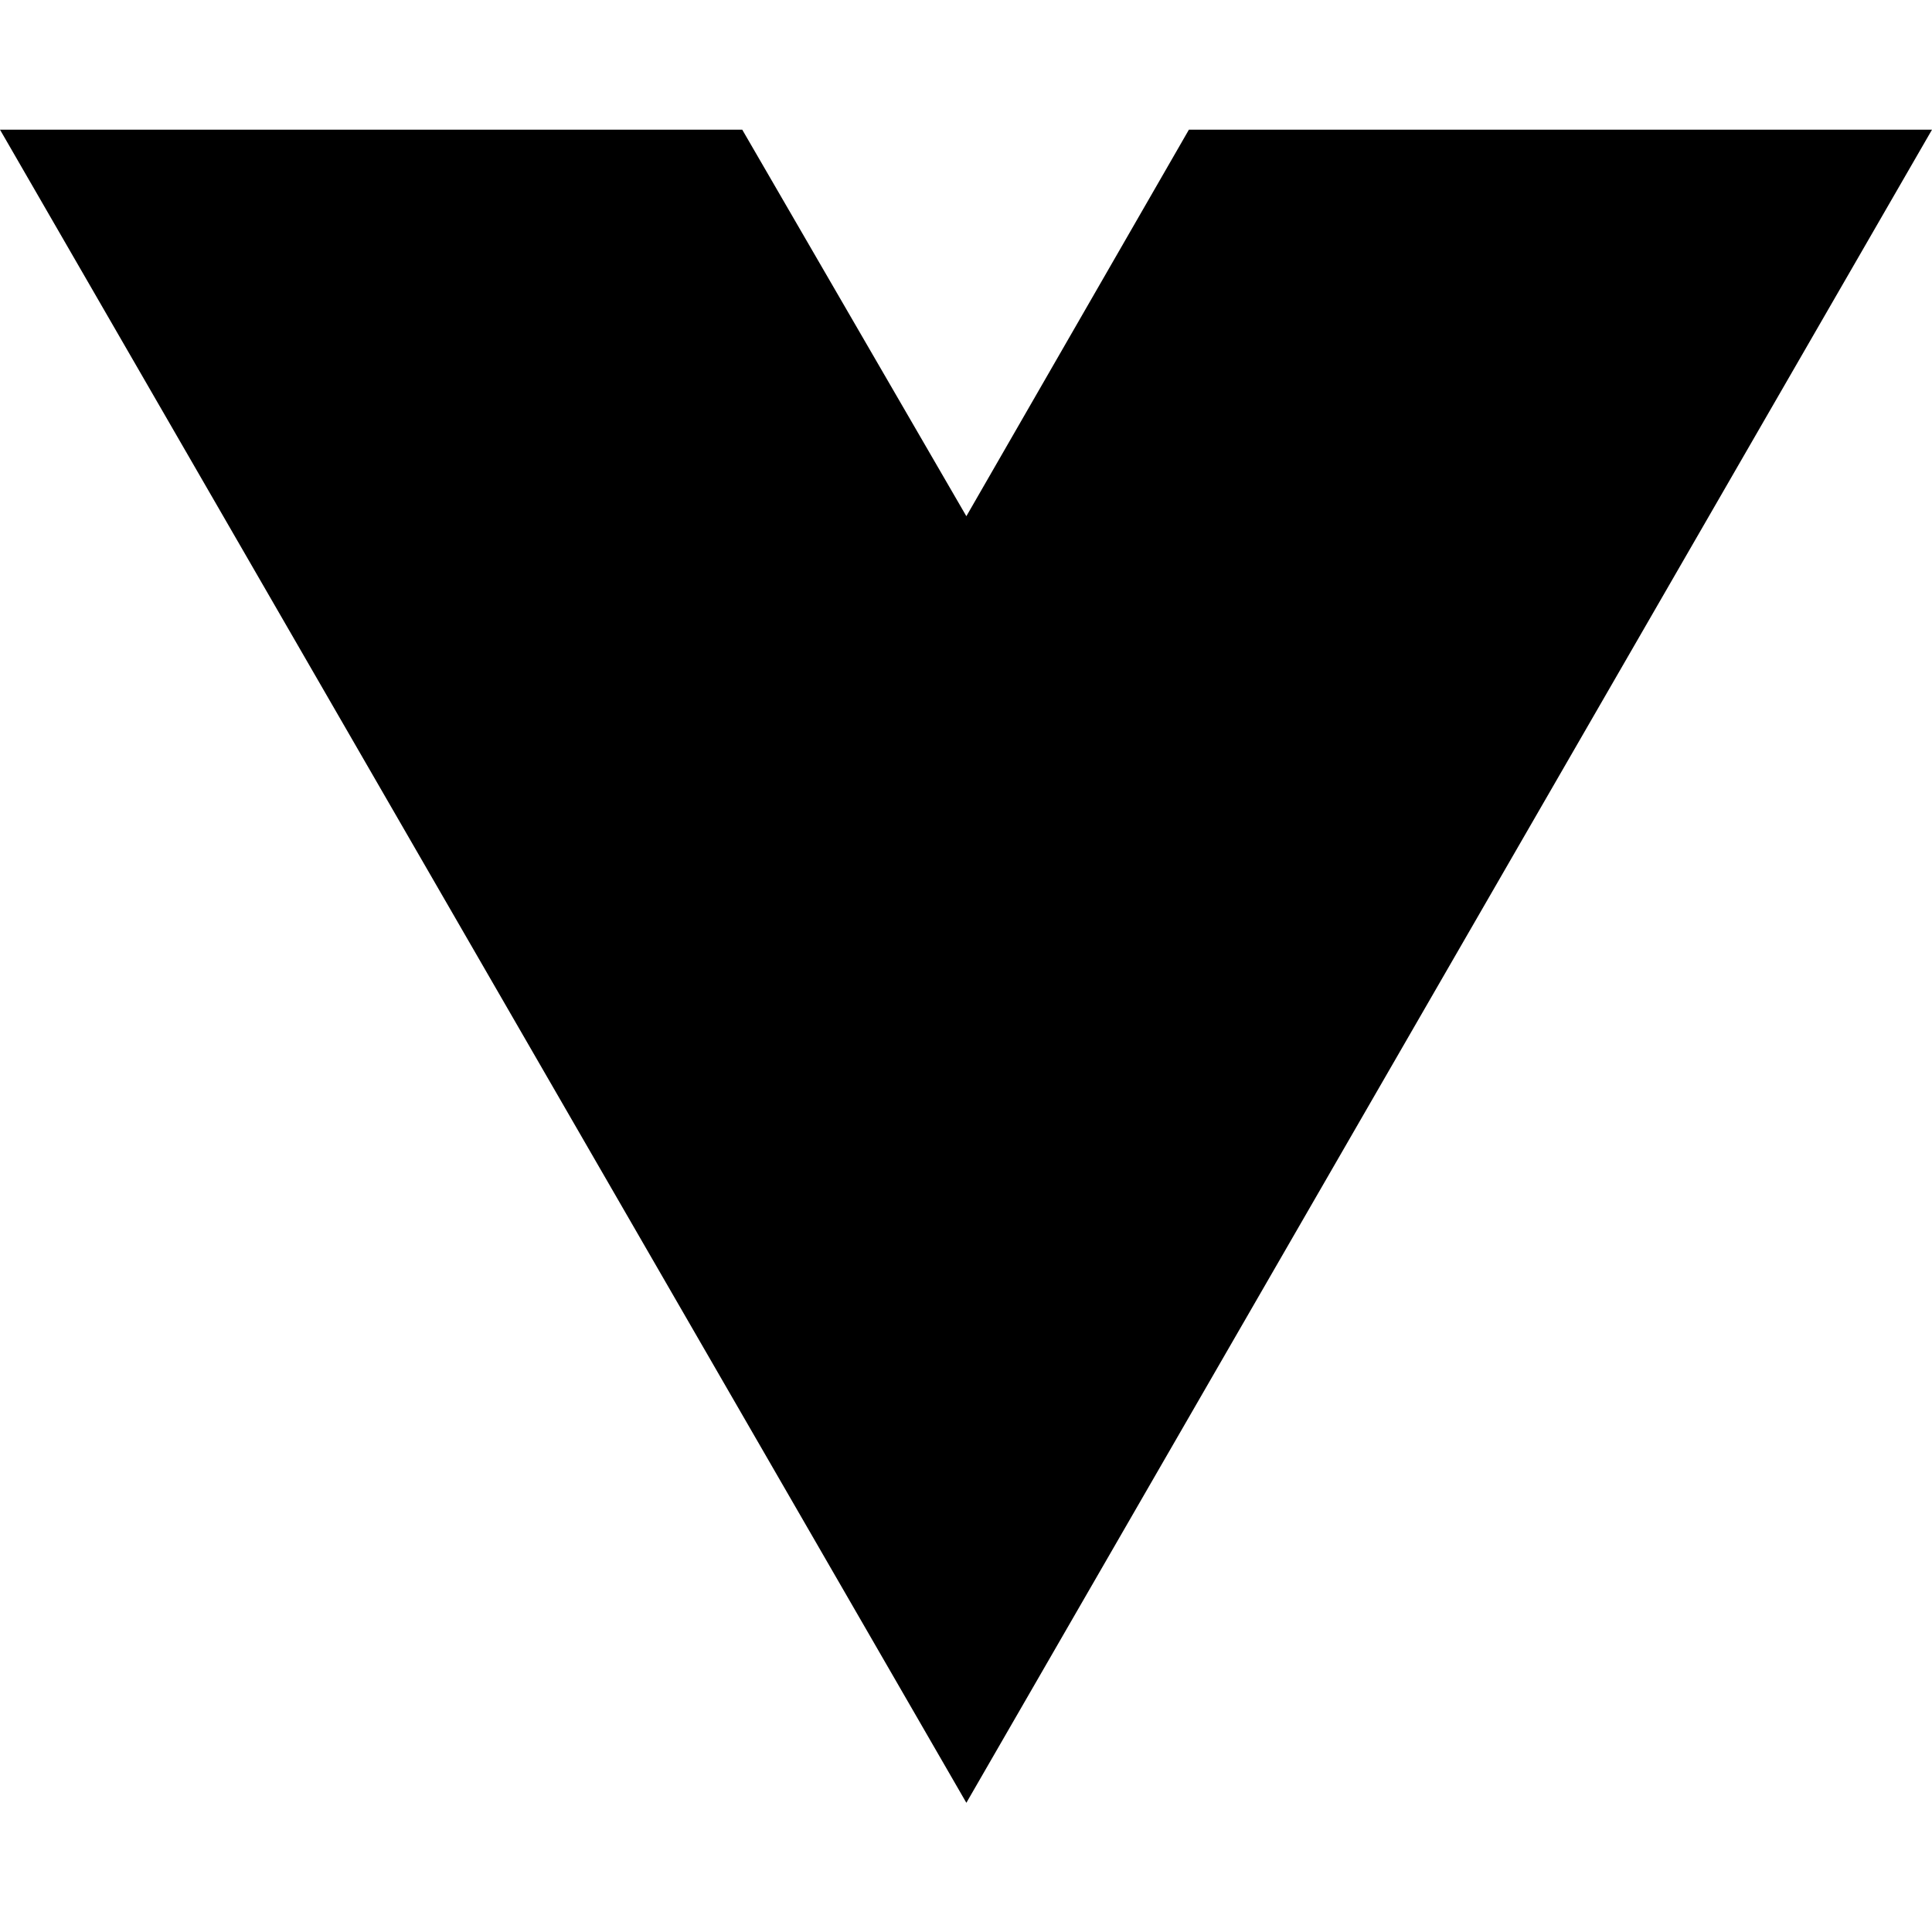
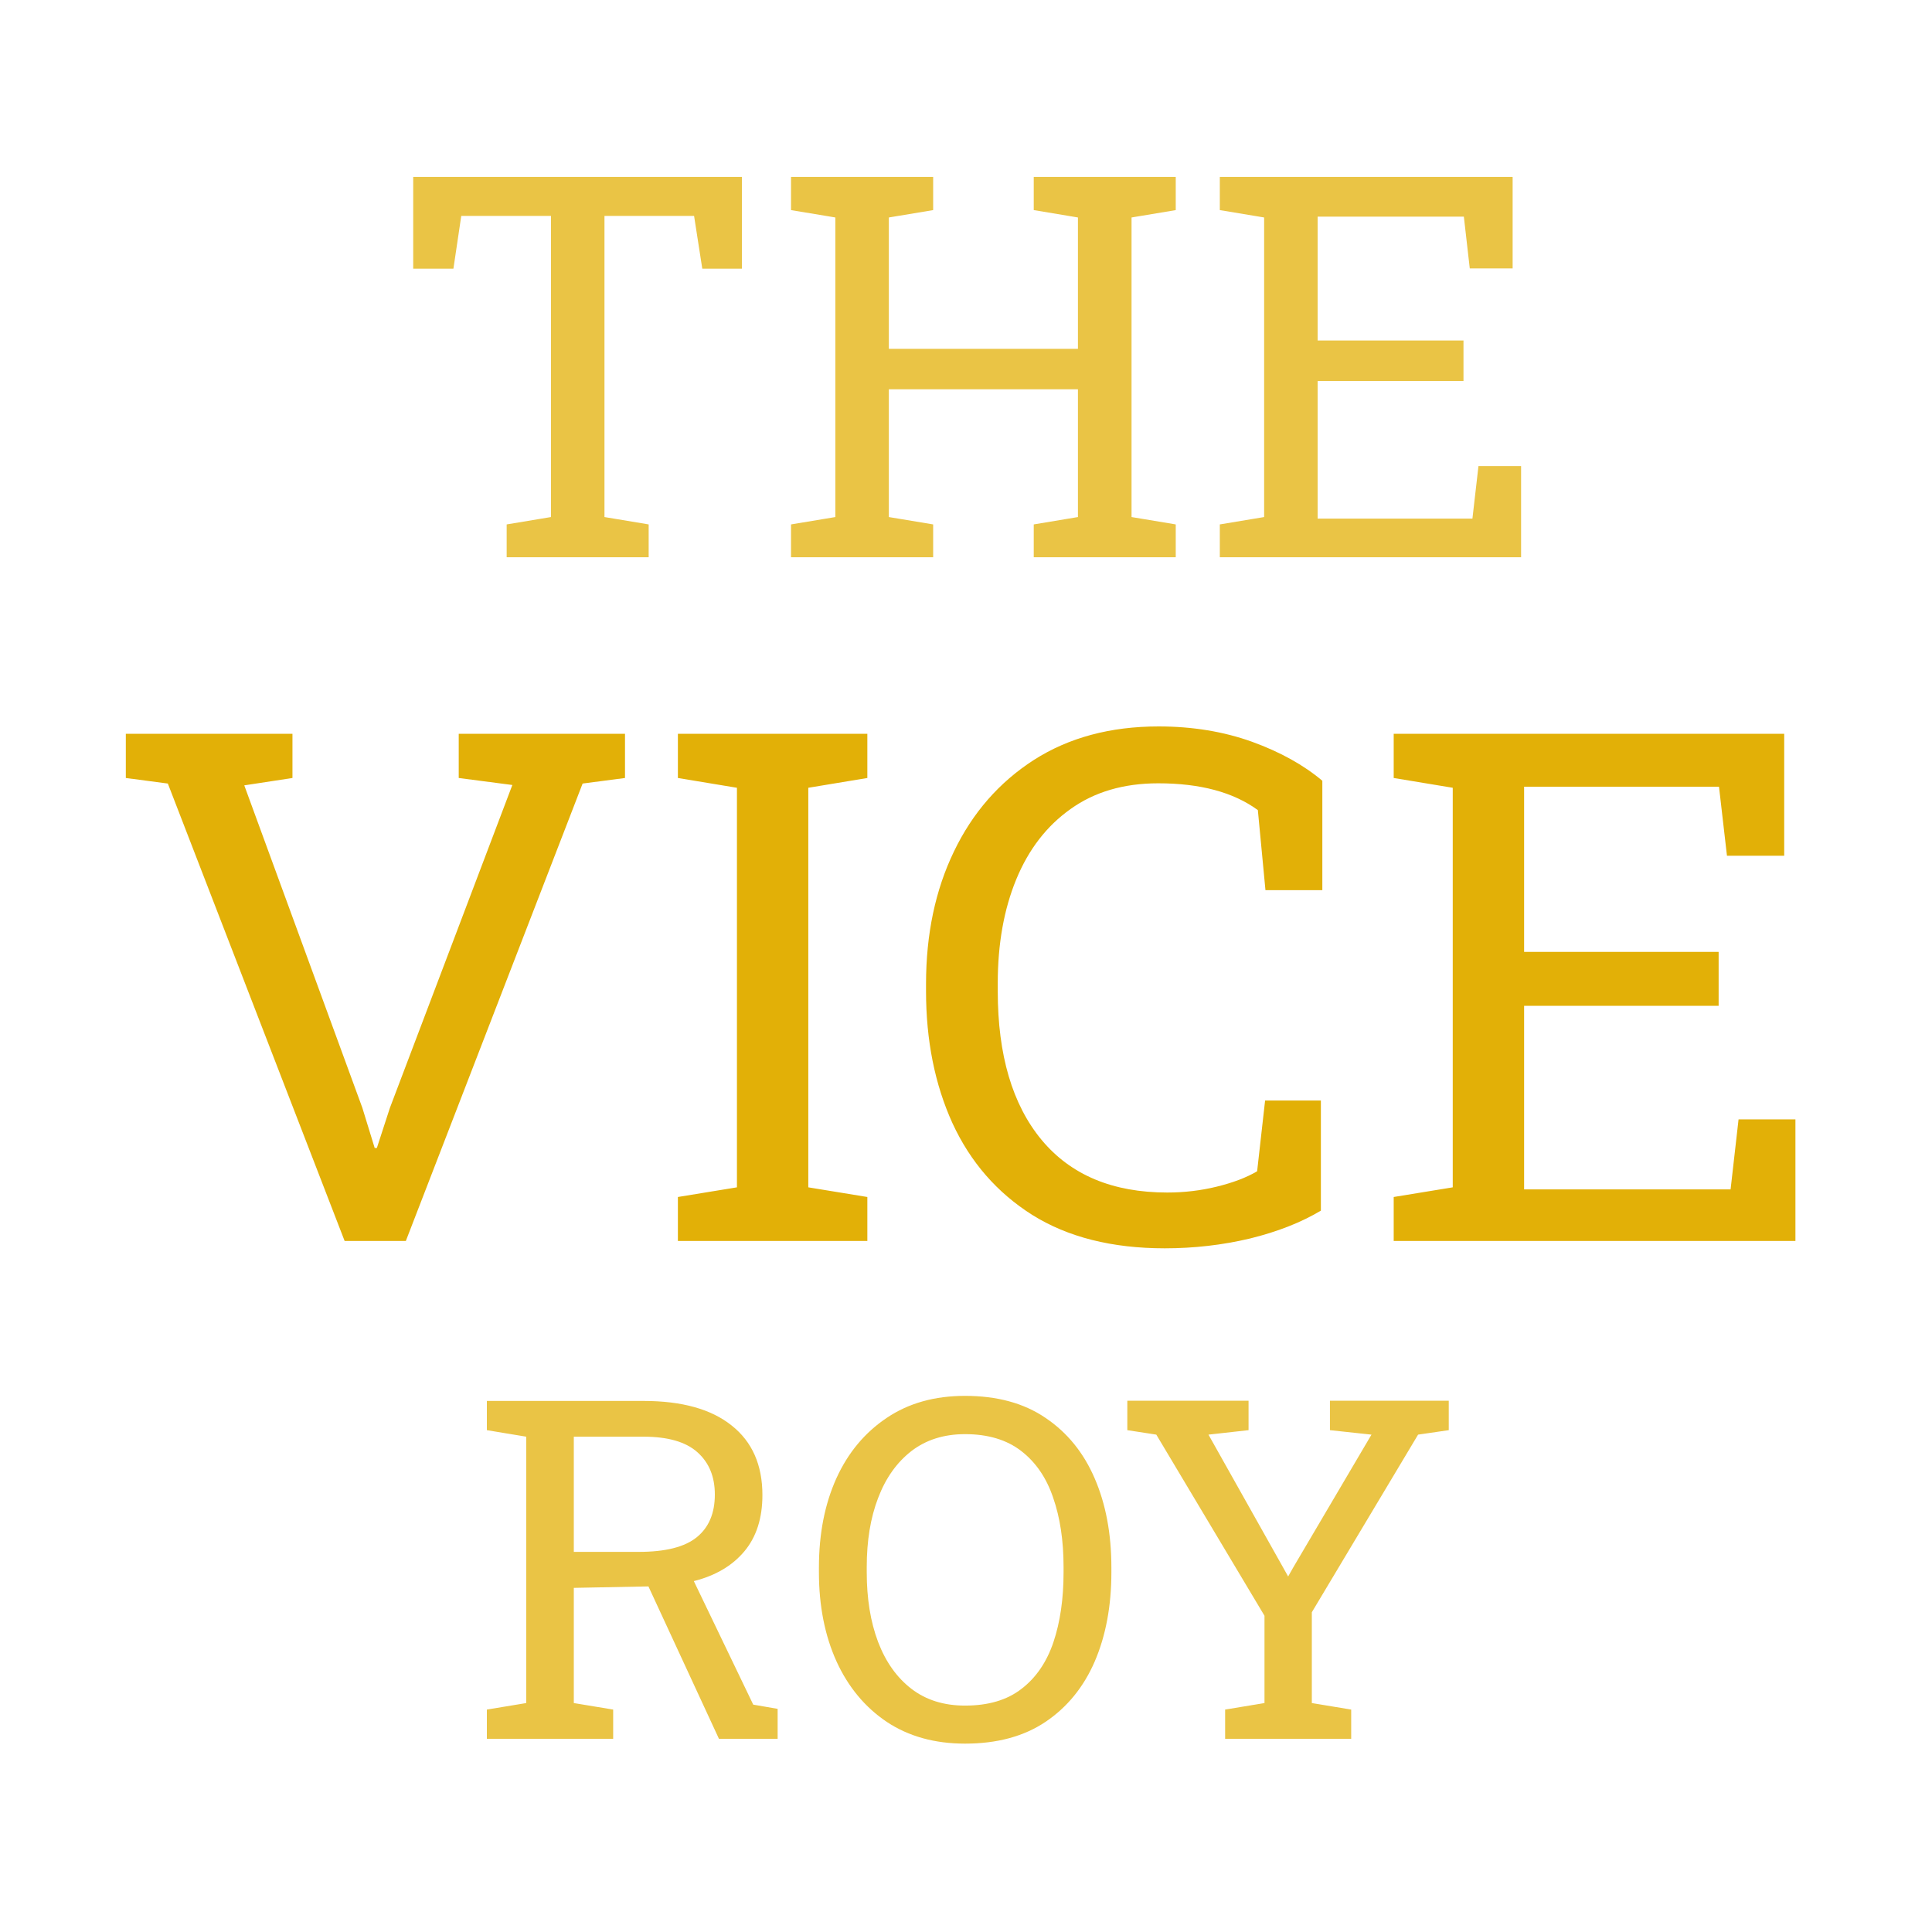
<svg xmlns="http://www.w3.org/2000/svg" width="16" height="16" viewBox="0 0 16 16" fill="none">
-   <path d="M8.003 14.93L0 1.074H6.147L8.003 4.275L9.846 1.074H16L8.003 14.93Z" fill="black" />
+   <path d="M4.032 14.4V14.158L4.358 14.104V11.898L4.032 11.844V11.602H5.33C5.647 11.602 5.891 11.67 6.06 11.806C6.229 11.94 6.314 12.132 6.314 12.381C6.314 12.573 6.264 12.729 6.164 12.848C6.064 12.967 5.925 13.049 5.746 13.094L6.238 14.117L6.44 14.152V14.4H5.954L5.37 13.138L4.752 13.15V14.104L5.078 14.158V14.4H4.032ZM4.752 12.852H5.29C5.51 12.852 5.67 12.812 5.77 12.731C5.87 12.65 5.92 12.532 5.92 12.377C5.92 12.229 5.872 12.113 5.776 12.027C5.68 11.941 5.531 11.898 5.33 11.898H4.752V12.852ZM7.992 14.44C7.741 14.44 7.525 14.38 7.344 14.26C7.164 14.139 7.025 13.972 6.928 13.76C6.831 13.546 6.782 13.299 6.782 13.021V12.981C6.782 12.703 6.83 12.457 6.926 12.244C7.023 12.03 7.163 11.863 7.344 11.742C7.525 11.62 7.741 11.56 7.992 11.56C8.257 11.56 8.479 11.62 8.658 11.742C8.838 11.863 8.974 12.03 9.066 12.244C9.158 12.457 9.204 12.703 9.204 12.981V13.021C9.204 13.299 9.158 13.546 9.066 13.76C8.974 13.972 8.838 14.139 8.658 14.26C8.479 14.38 8.257 14.44 7.992 14.44ZM7.992 14.125C8.185 14.125 8.341 14.079 8.46 13.986C8.58 13.894 8.668 13.765 8.724 13.6C8.78 13.433 8.808 13.24 8.808 13.021V12.977C8.808 12.759 8.779 12.568 8.722 12.404C8.666 12.238 8.578 12.11 8.458 12.017C8.338 11.924 8.183 11.877 7.992 11.877C7.817 11.877 7.669 11.924 7.548 12.017C7.427 12.111 7.335 12.24 7.272 12.406C7.209 12.57 7.178 12.76 7.178 12.977V13.021C7.178 13.239 7.209 13.431 7.272 13.598C7.335 13.763 7.427 13.893 7.548 13.986C7.669 14.079 7.817 14.125 7.992 14.125ZM10.146 14.4V14.158L10.472 14.104V13.381L9.576 11.881L9.336 11.844V11.6H10.34V11.844L10.008 11.881L10.626 12.981L10.668 13.056L10.67 13.052L10.71 12.981L11.358 11.881L11.014 11.844V11.6H11.998V11.844L11.744 11.881L10.864 13.352V14.104L11.19 14.158V14.4H10.146Z" fill="#E2B007" fill-opacity="0.75" />
+   <path d="M2.854 10.277L1.39 6.489L1.042 6.443V6.077H2.422V6.443L2.023 6.504L3.001 9.175L3.103 9.507H3.121L3.229 9.175L4.243 6.501L3.799 6.443V6.077H5.176V6.443L4.825 6.489L3.361 10.277H2.854ZM5.614 10.277V9.913L6.103 9.833V6.524L5.614 6.443V6.077H7.183V6.443L6.694 6.524V9.833L7.183 9.913V10.277H5.614ZM9.646 10.338C9.208 10.338 8.842 10.245 8.548 10.061C8.256 9.876 8.036 9.623 7.888 9.302C7.742 8.981 7.669 8.616 7.669 8.209V8.148C7.669 7.737 7.746 7.371 7.9 7.052C8.054 6.731 8.275 6.478 8.563 6.293C8.851 6.109 9.195 6.016 9.595 6.016C9.877 6.016 10.135 6.059 10.369 6.143C10.603 6.228 10.797 6.336 10.951 6.466V7.372H10.48L10.417 6.709C10.215 6.561 9.94 6.487 9.592 6.487C9.306 6.487 9.064 6.558 8.866 6.7C8.668 6.84 8.518 7.035 8.416 7.283C8.314 7.531 8.263 7.817 8.263 8.142V8.209C8.263 8.737 8.384 9.148 8.626 9.44C8.868 9.731 9.215 9.876 9.667 9.876C9.807 9.876 9.944 9.86 10.078 9.827C10.212 9.794 10.323 9.752 10.411 9.7L10.477 9.114H10.939V10.026C10.775 10.124 10.579 10.201 10.351 10.257C10.123 10.311 9.888 10.338 9.646 10.338ZM11.542 10.277V9.913L12.031 9.833V6.524L11.542 6.443V6.077H14.776V7.087H14.302L14.236 6.515H12.622V7.883H14.233V8.33H12.622V9.85H14.332L14.398 9.27H14.869V10.277H11.542Z" fill="#E2B007" />
+   <path d="M4.196 4.615V4.343L4.563 4.282V1.788H3.82L3.755 2.225H3.422V1.465H6.144V2.225H5.816L5.748 1.788H5.006V4.282L5.372 4.343V4.615H4.196ZM6.551 4.615V4.343L6.918 4.282V1.801L6.551 1.74V1.465H7.728V1.74L7.361 1.801V2.889H8.927V1.801L8.561 1.74V1.465H9.737V1.74L9.371 1.801V4.282L9.737 4.343V4.615H8.561V4.343L8.927 4.282V3.224H7.361V4.282L7.728 4.343V4.615H6.551ZM10.102 4.615V4.343L10.469 4.282V1.801L10.102 1.74V1.465H12.527V2.223H12.172L12.123 1.794H10.912V2.82H12.12V3.155H10.912V4.295H12.194L12.244 3.86H12.597V4.615H10.102Z" fill="#E2B007" fill-opacity="0.75" />
</svg>
